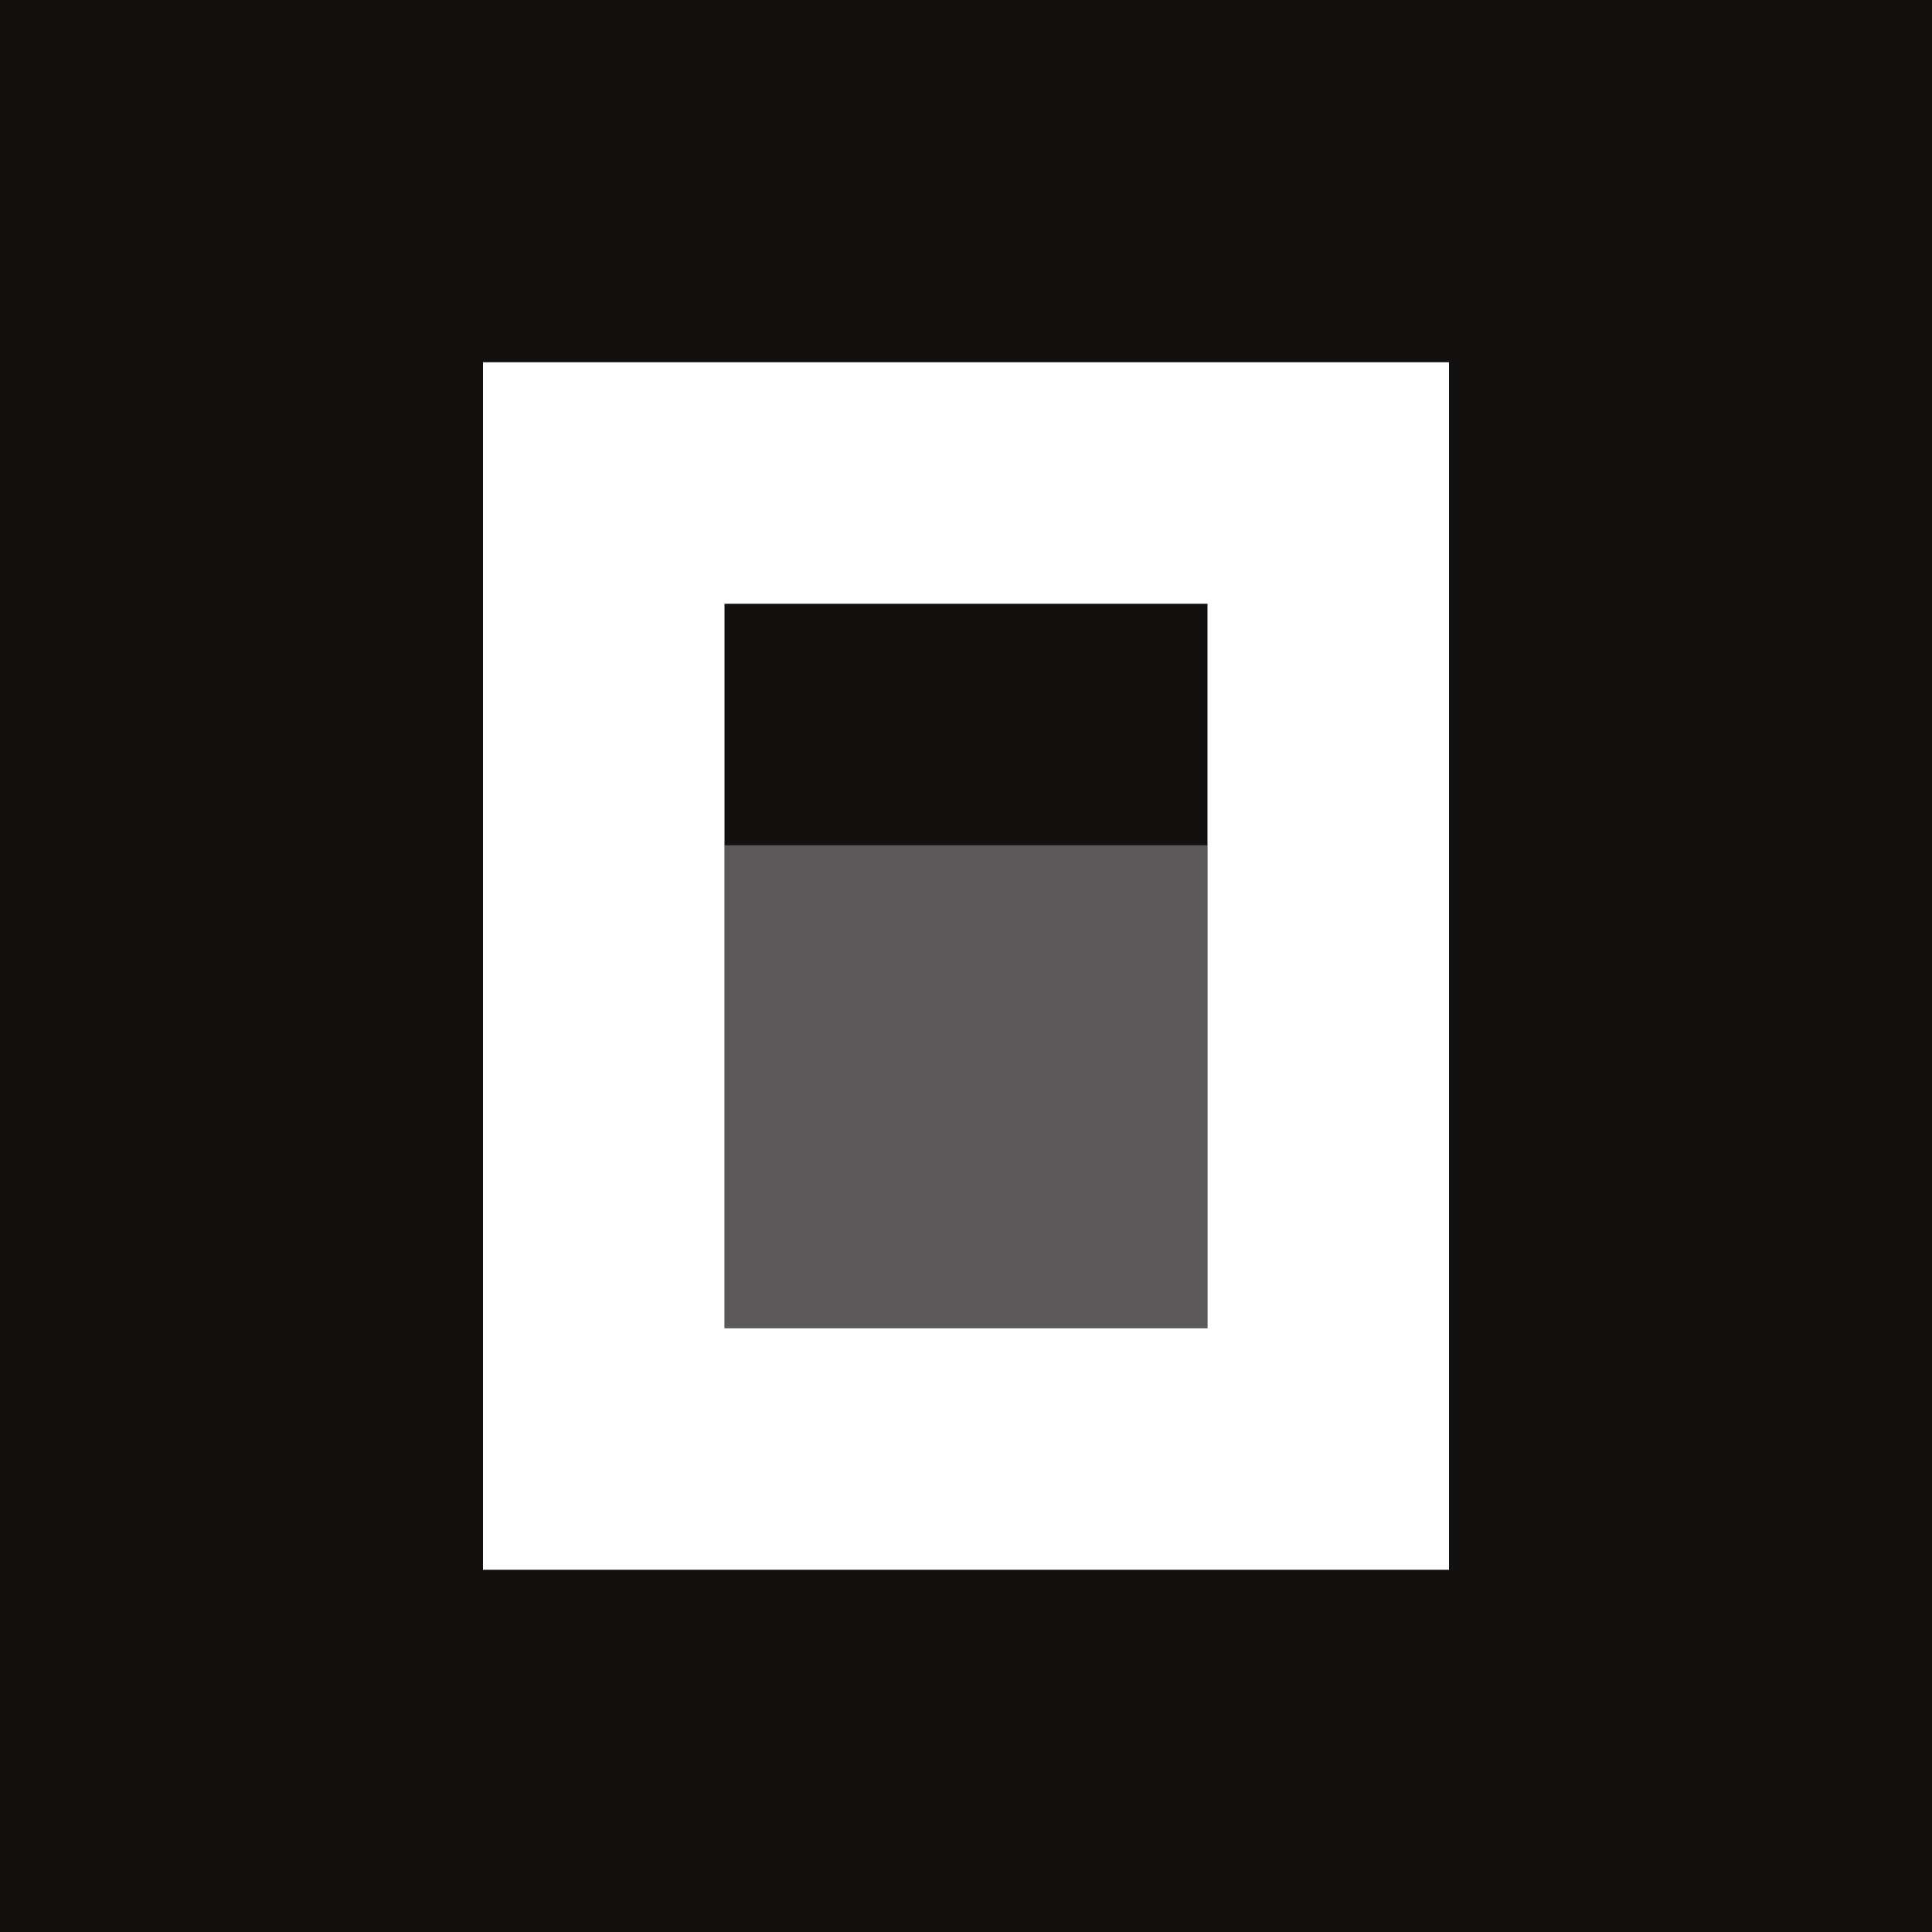
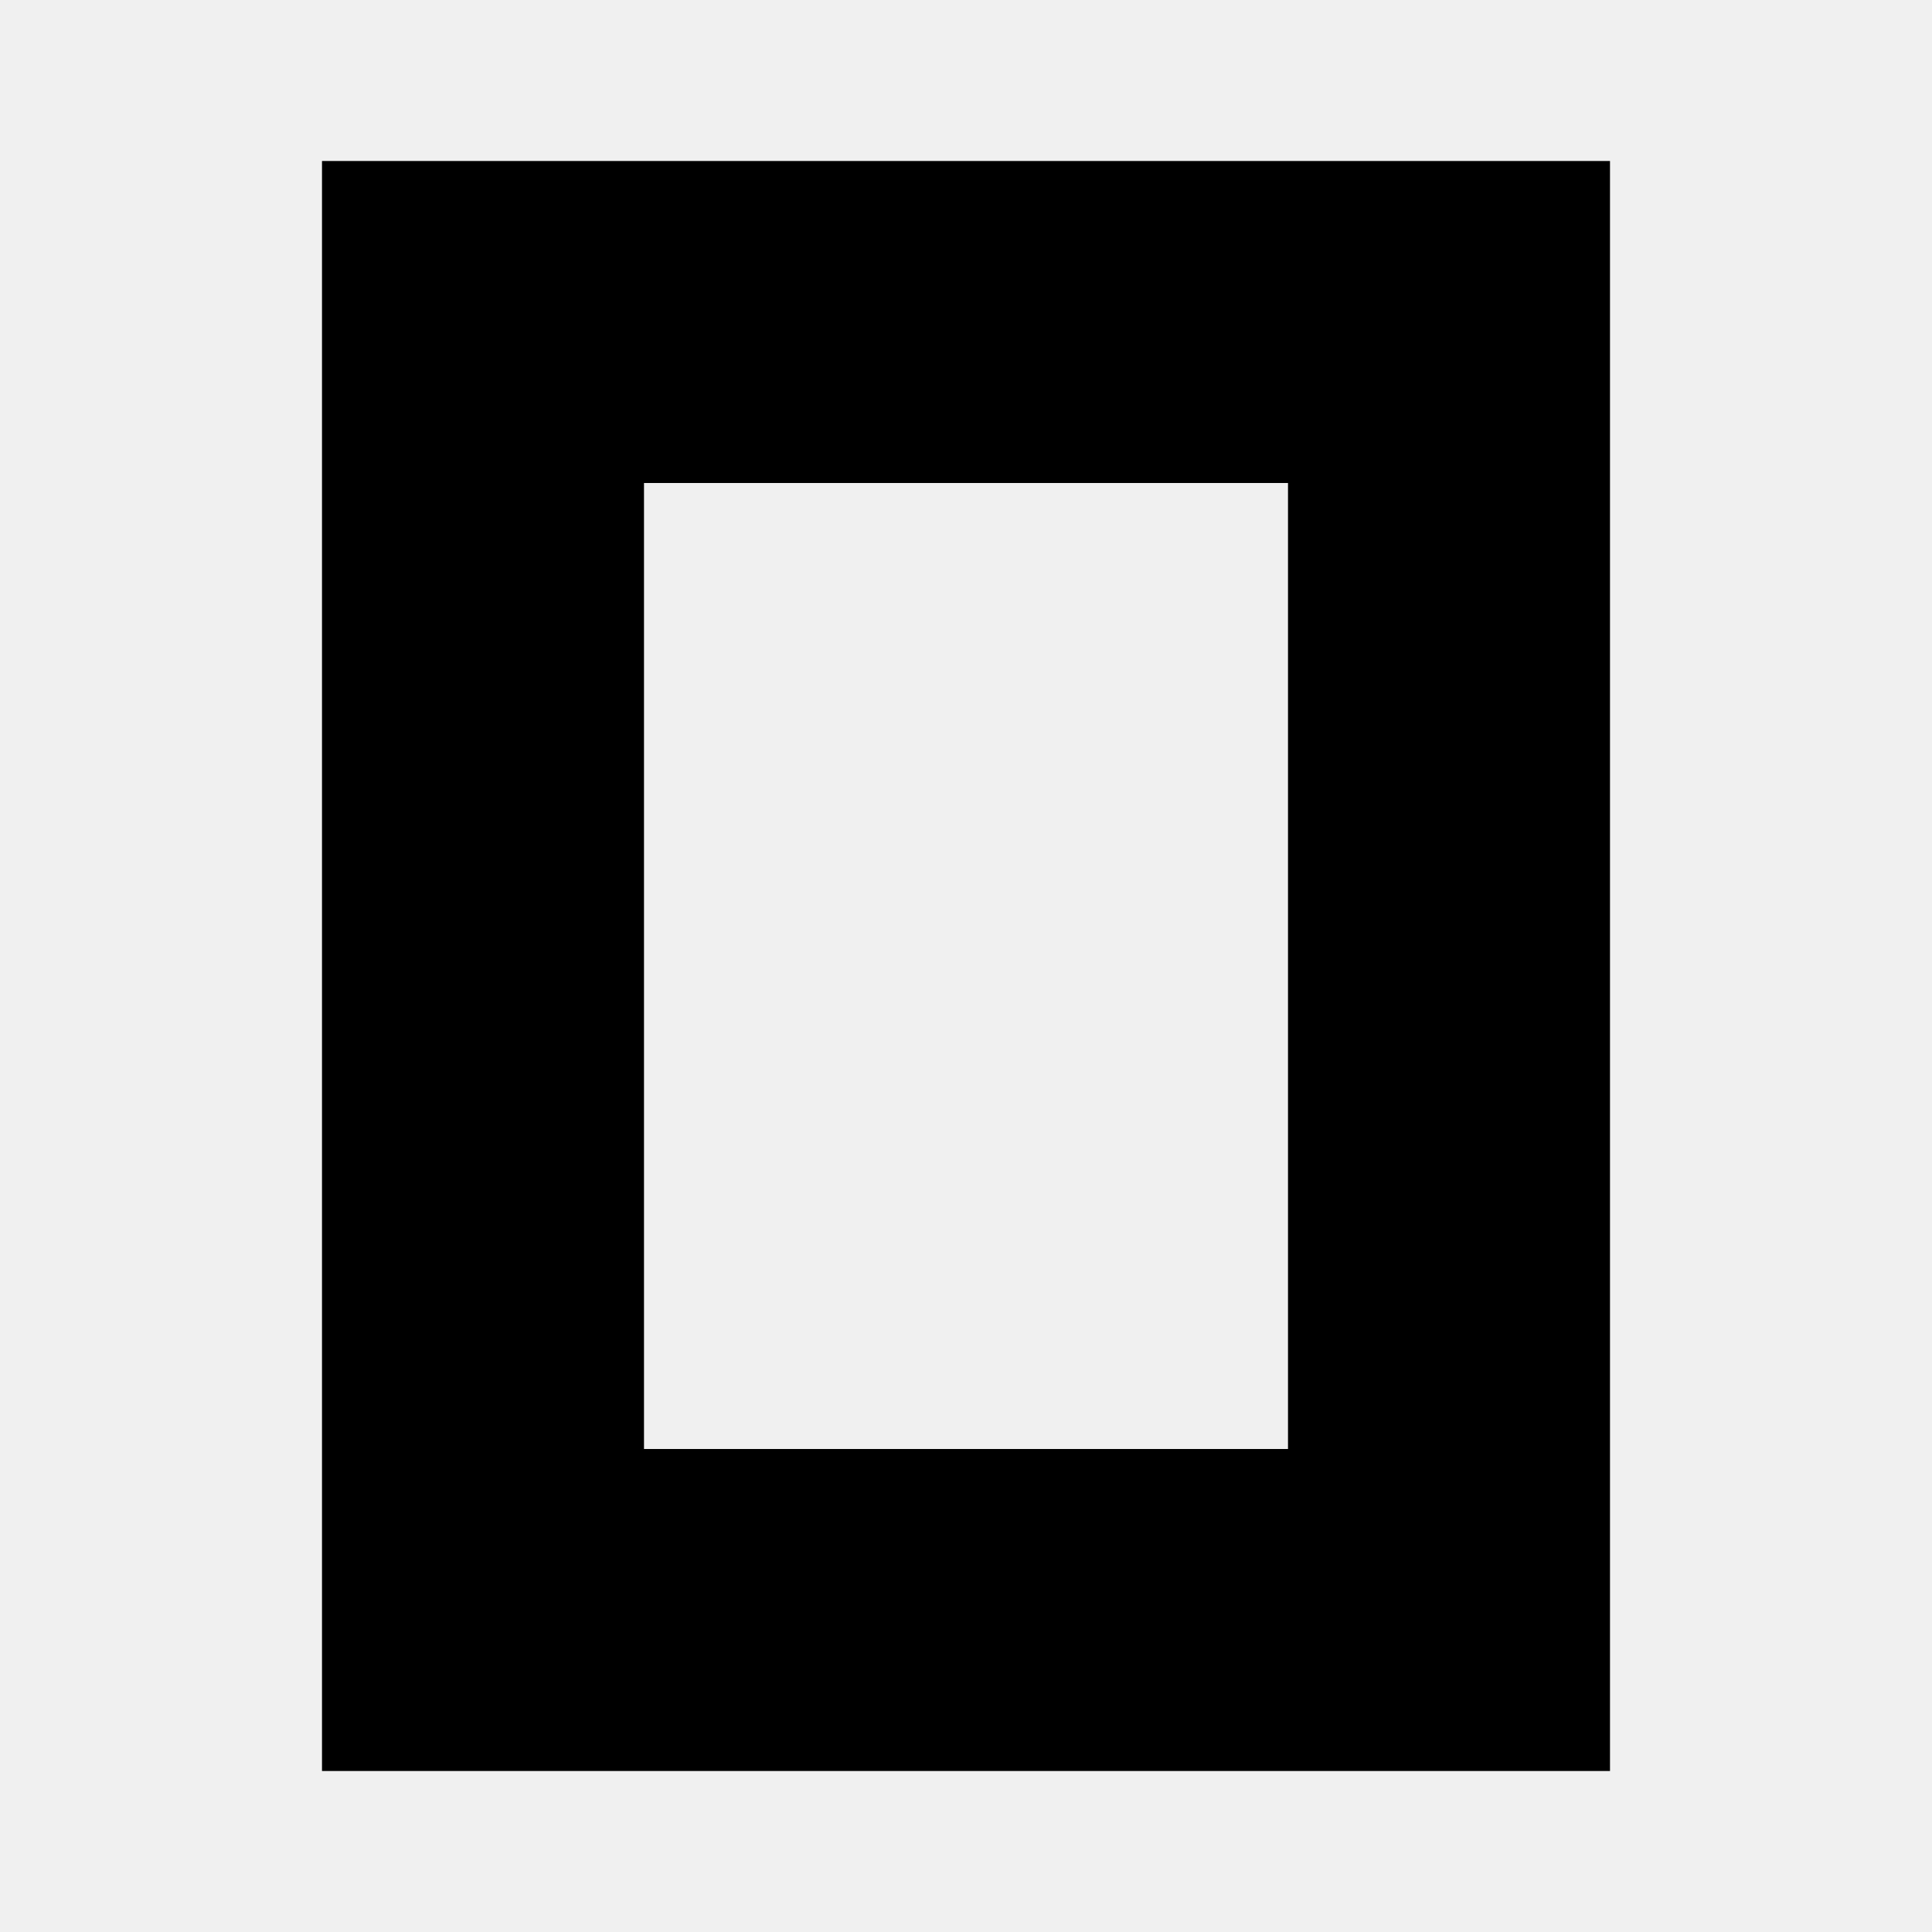
- <svg xmlns="http://www.w3.org/2000/svg" version="1.1" width="512" height="512">
-   <svg width="512" height="512" viewBox="0 0 512 512" fill="none">
-     <rect width="512" height="512" fill="#131010" />
-     <path d="M320 224V352H192V224H320Z" fill="#5A5858" />
-     <path fill-rule="evenodd" clip-rule="evenodd" d="M384 416H128V96H384V416ZM320 160H192V352H320V160Z" fill="white" />
-   </svg>
-   <style>@media (prefers-color-scheme: light) { :root { filter: none; } }
- @media (prefers-color-scheme: dark) { :root { filter: none; } }
- </style>
+ <svg xmlns="http://www.w3.org/2000/svg" viewBox="0 0 24 24" fill="currentColor" fill-rule="evenodd">
+   <path d="M16 6H8v12h8V6zm4 16H4V2h16v20z" />
</svg>
